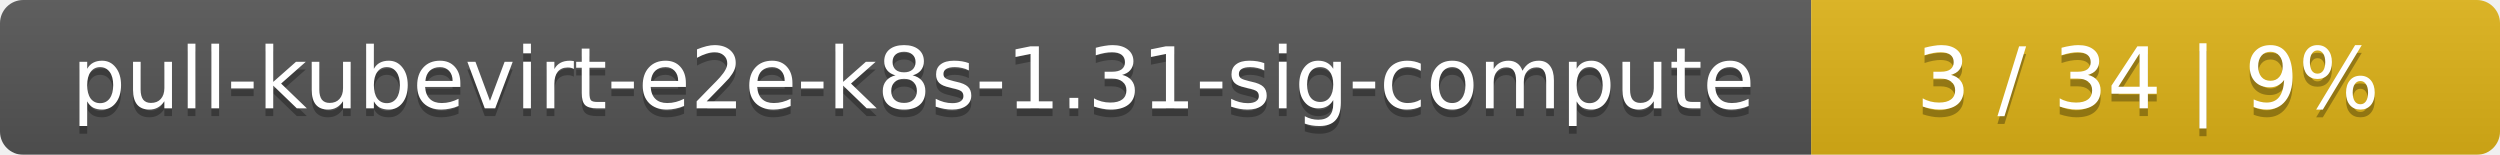
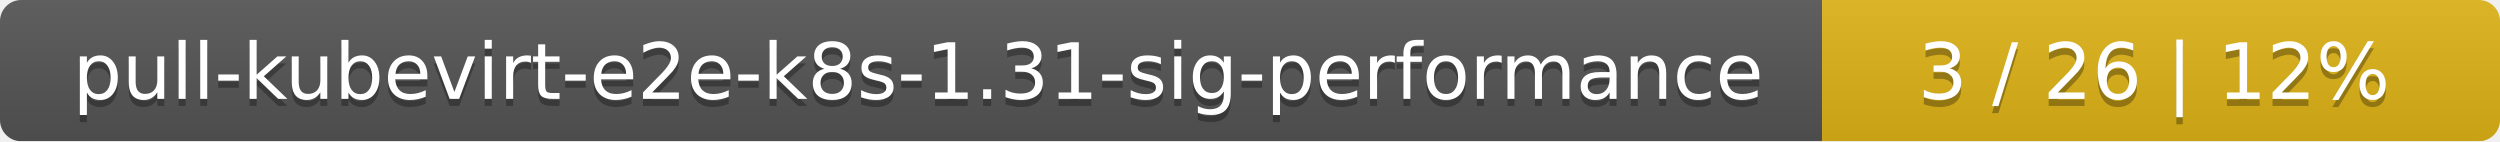
- <svg xmlns="http://www.w3.org/2000/svg" width="323" height="20">
+ <svg xmlns="http://www.w3.org/2000/svg" width="354" height="20">
  <linearGradient id="smooth" x2="0" y2="100%">
    <stop offset="0" stop-color="#bbb" stop-opacity=".1" />
    <stop offset="1" stop-opacity=".1" />
  </linearGradient>
  <mask id="round">
-     <rect width="323" height="20" rx="3" fill="#fff" />
+     <rect width="354" height="20" rx="3" fill="#fff" />
  </mask>
  <g mask="url(#round)">
-     <rect width="234" height="20" fill="#555" />
-     <rect x="234" width="89" height="20" fill="#dfb317" />
-     <rect width="323" height="20" fill="url(#smooth)" />
+     <rect width="258" height="20" fill="#555" />
+     <rect x="258" width="96" height="20" fill="#dfb317" />
+     <rect width="354" height="20" fill="url(#smooth)" />
  </g>
  <g fill="#fff" text-anchor="middle" font-family="DejaVu Sans,Verdana,Geneva,sans-serif" font-size="11">
-     <text x="118" y="15" fill="#010101" fill-opacity=".3">pull-kubevirt-e2e-k8s-1.31-sig-compute</text>
-     <text x="118" y="14">pull-kubevirt-e2e-k8s-1.31-sig-compute</text>
-     <text x="277.5" y="15" fill="#010101" fill-opacity=".3">3 / 34    |    9%</text>
-     <text x="277.5" y="14">3 / 34    |    9%</text>
+     <text x="130" y="15" fill="#010101" fill-opacity=".3">pull-kubevirt-e2e-k8s-1.31-sig-performance</text>
+     <text x="130" y="14">pull-kubevirt-e2e-k8s-1.31-sig-performance</text>
+     <text x="305" y="15" fill="#010101" fill-opacity=".3">3 / 26    |    12%</text>
+     <text x="305" y="14">3 / 26    |    12%</text>
  </g>
</svg>
